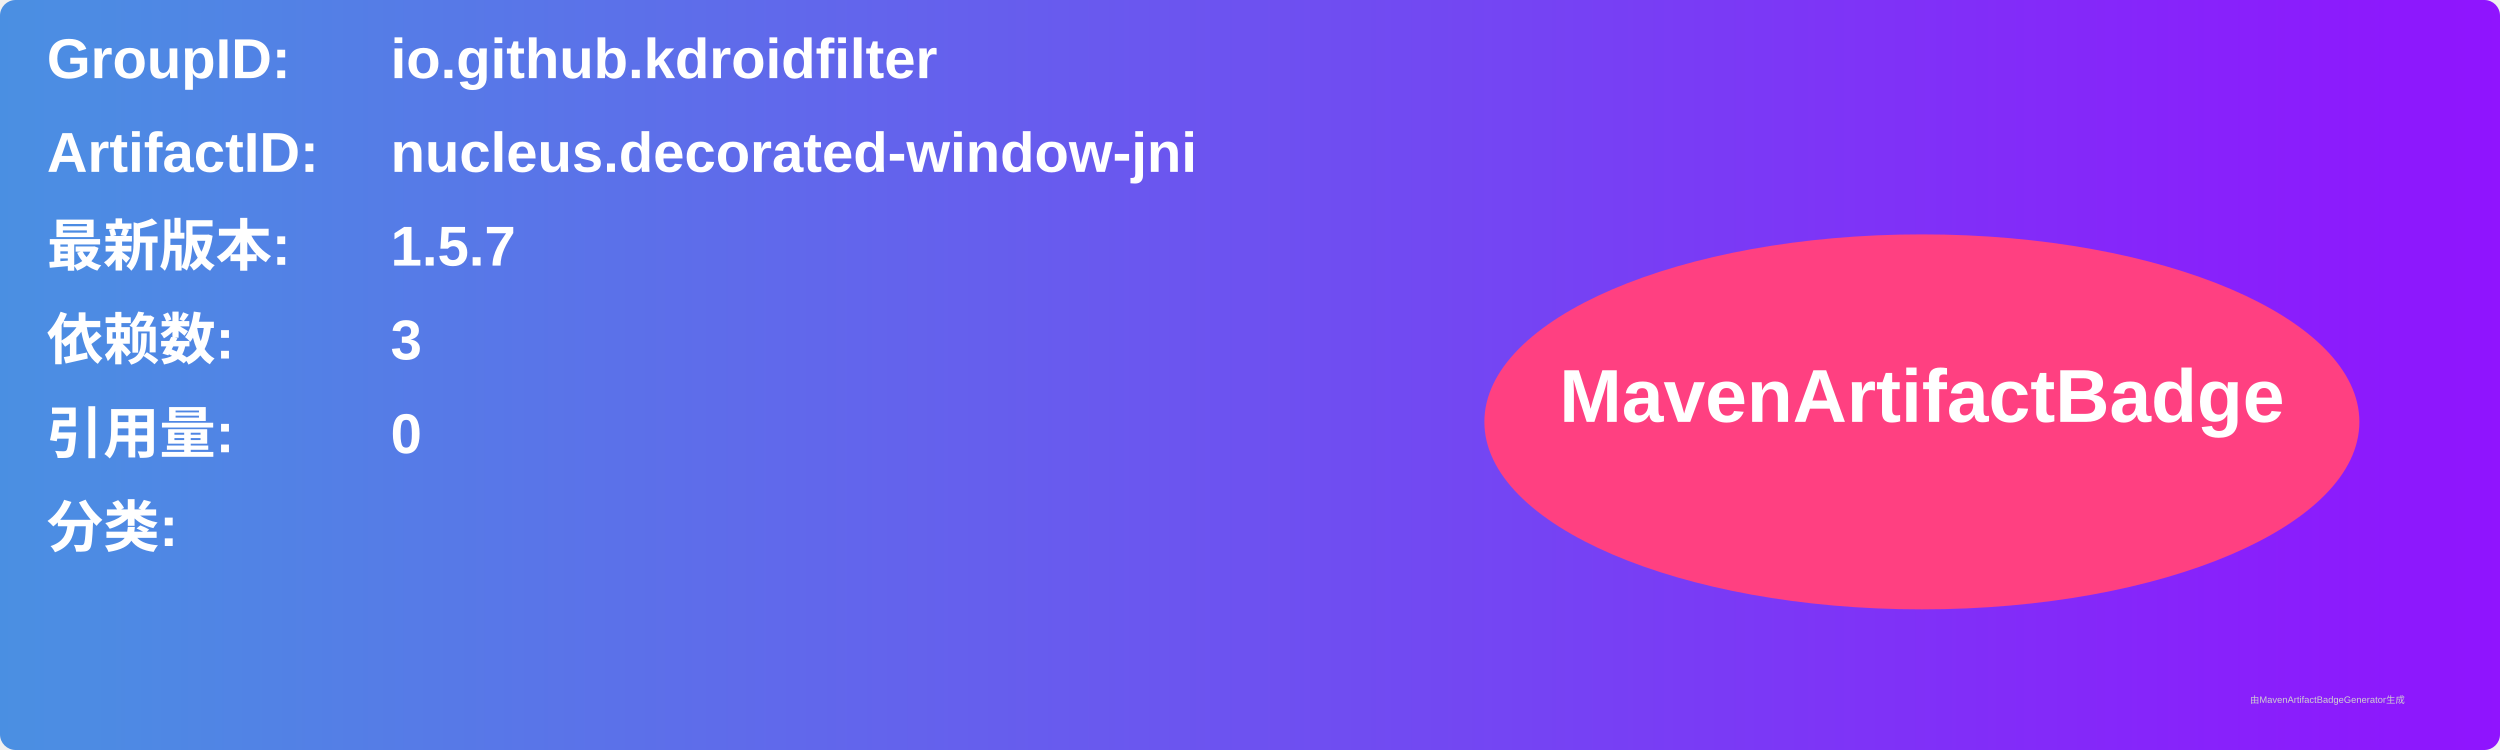
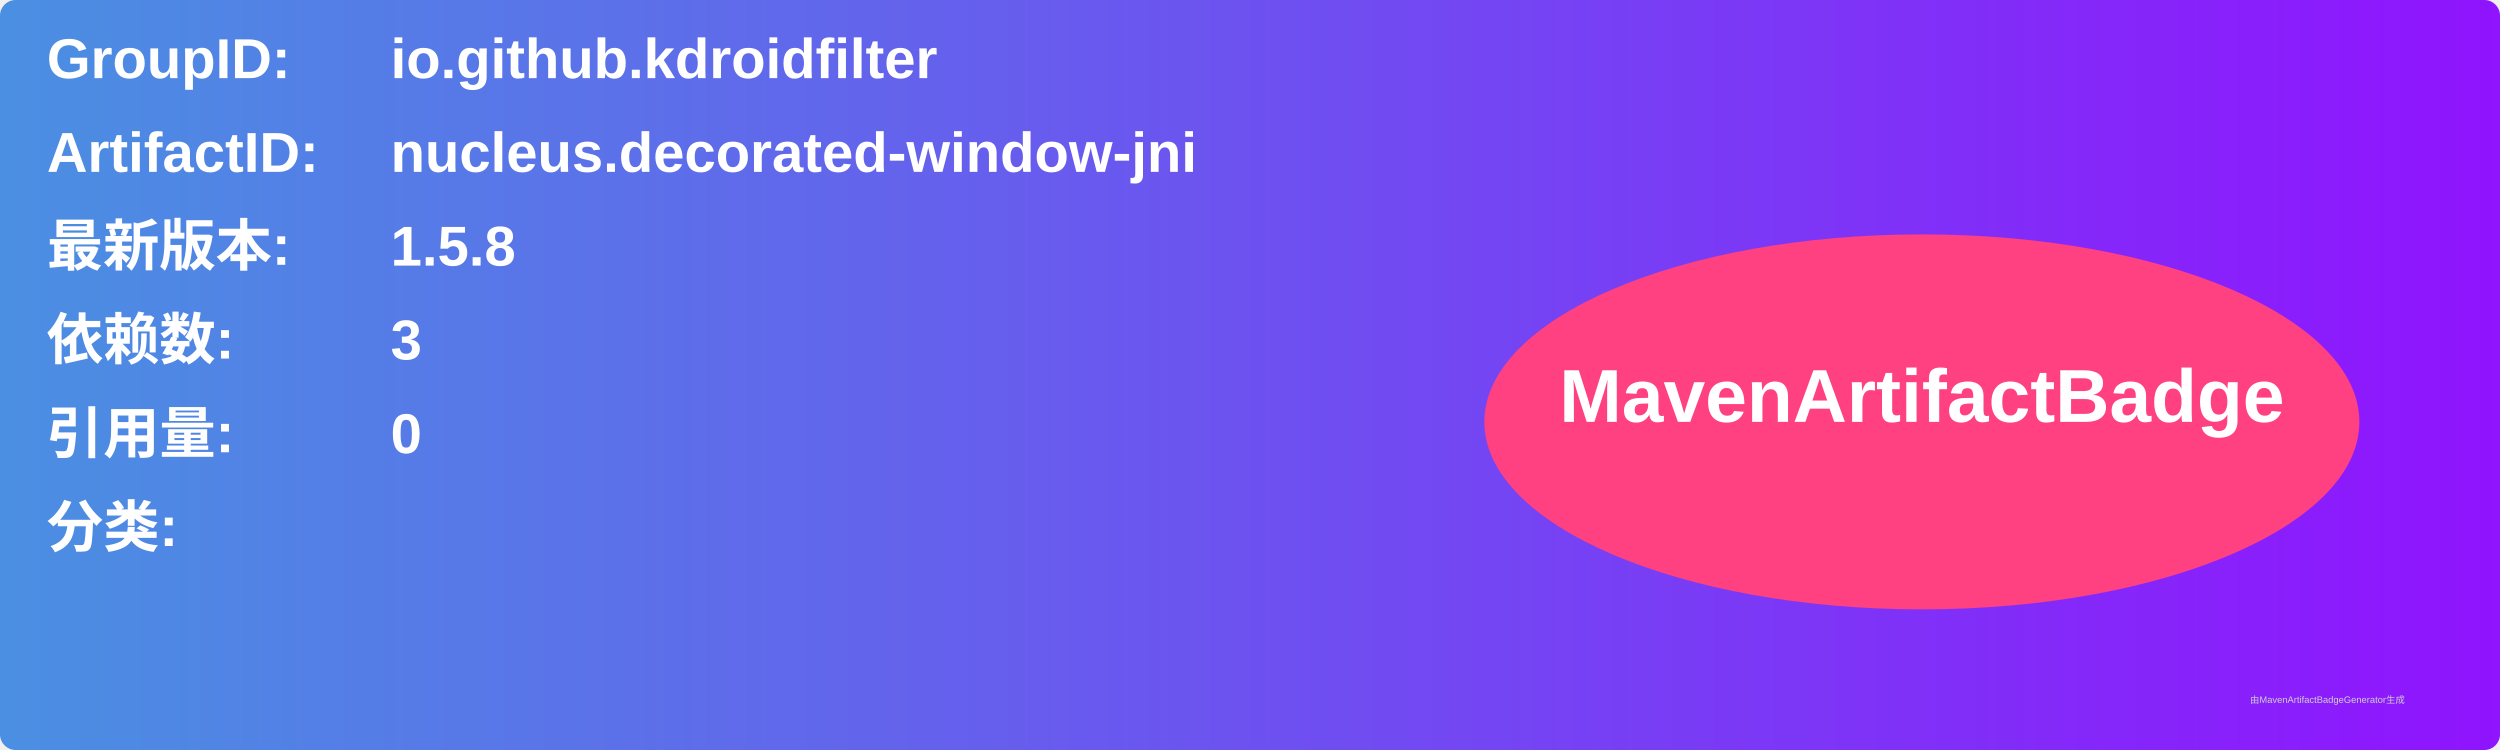
<svg xmlns="http://www.w3.org/2000/svg" width="800" height="240" viewBox="0 0 800 240">
  <linearGradient id="grad" x1="0%" y1="0%" x2="100%" y2="0%">
    <stop offset="0%" stop-color="#4a90e2" />
    <stop offset="100%" stop-color="#9013fe" />
  </linearGradient>
  <rect width="100%" height="100%" rx="5" ry="5" fill="url(#grad)" />
  <g transform="translate(15, 15)">
    <text x="0" y="10" font-family="Arial" font-size="18" fill="white" font-weight="bold" width="260">GroupID:</text>
    <text x="110" y="10" font-family="Arial" font-size="18" fill="white" font-weight="bold" width="460">io.github.kdroidfilter</text>
    <text x="0" y="40" font-family="Arial" font-size="18" fill="white" font-weight="bold" width="260">ArtifactID:</text>
    <text x="110" y="40" font-family="Arial" font-size="18" fill="white" font-weight="bold" width="460">nucleus.decorated-window-jni</text>
    <text x="0" y="70" font-family="Arial" font-size="18" fill="white" font-weight="bold">最新版本:</text>
    <text x="110" y="70" font-family="Arial" font-size="18" fill="white" font-weight="bold">
-       <tspan font-weight="bold">1.5.7</tspan>
+       <tspan font-weight="bold">1.5.8</tspan>
    </text>
    <text x="0" y="100" font-family="Arial" font-size="18" fill="white" font-weight="bold">依赖数: </text>
    <text x="110" y="100" font-family="Arial" font-size="18" fill="white">
      <tspan font-weight="bold">3</tspan>
    </text>
    <text x="0" y="130" font-family="Arial" font-size="18" fill="white" font-weight="bold">引用量: </text>
    <text x="110" y="130" font-family="Arial" font-size="18" fill="white">
      <tspan font-weight="bold">0</tspan>
    </text>
    <text x="0" y="160" font-family="Arial" font-size="18" fill="white" font-weight="bold">分类:</text>
    <text x="10" y="190" font-family="Arial" font-size="10" fill="white">
      <tspan font-weight="bold" />
    </text>
    <ellipse cx="600" cy="120" rx="140" ry="60" fill="#ff4081" />
    <text x="600" y="120" text-anchor="middle" font-family="Arial" font-size="24" fill="white" font-weight="bold">MavenArtifactBadge</text>
  </g>
  <text x="720" y="225" font-family="Arial" font-size="3" fill="#d0d0d0">由MavenArtifactBadgeGenerator生成</text>
</svg>
